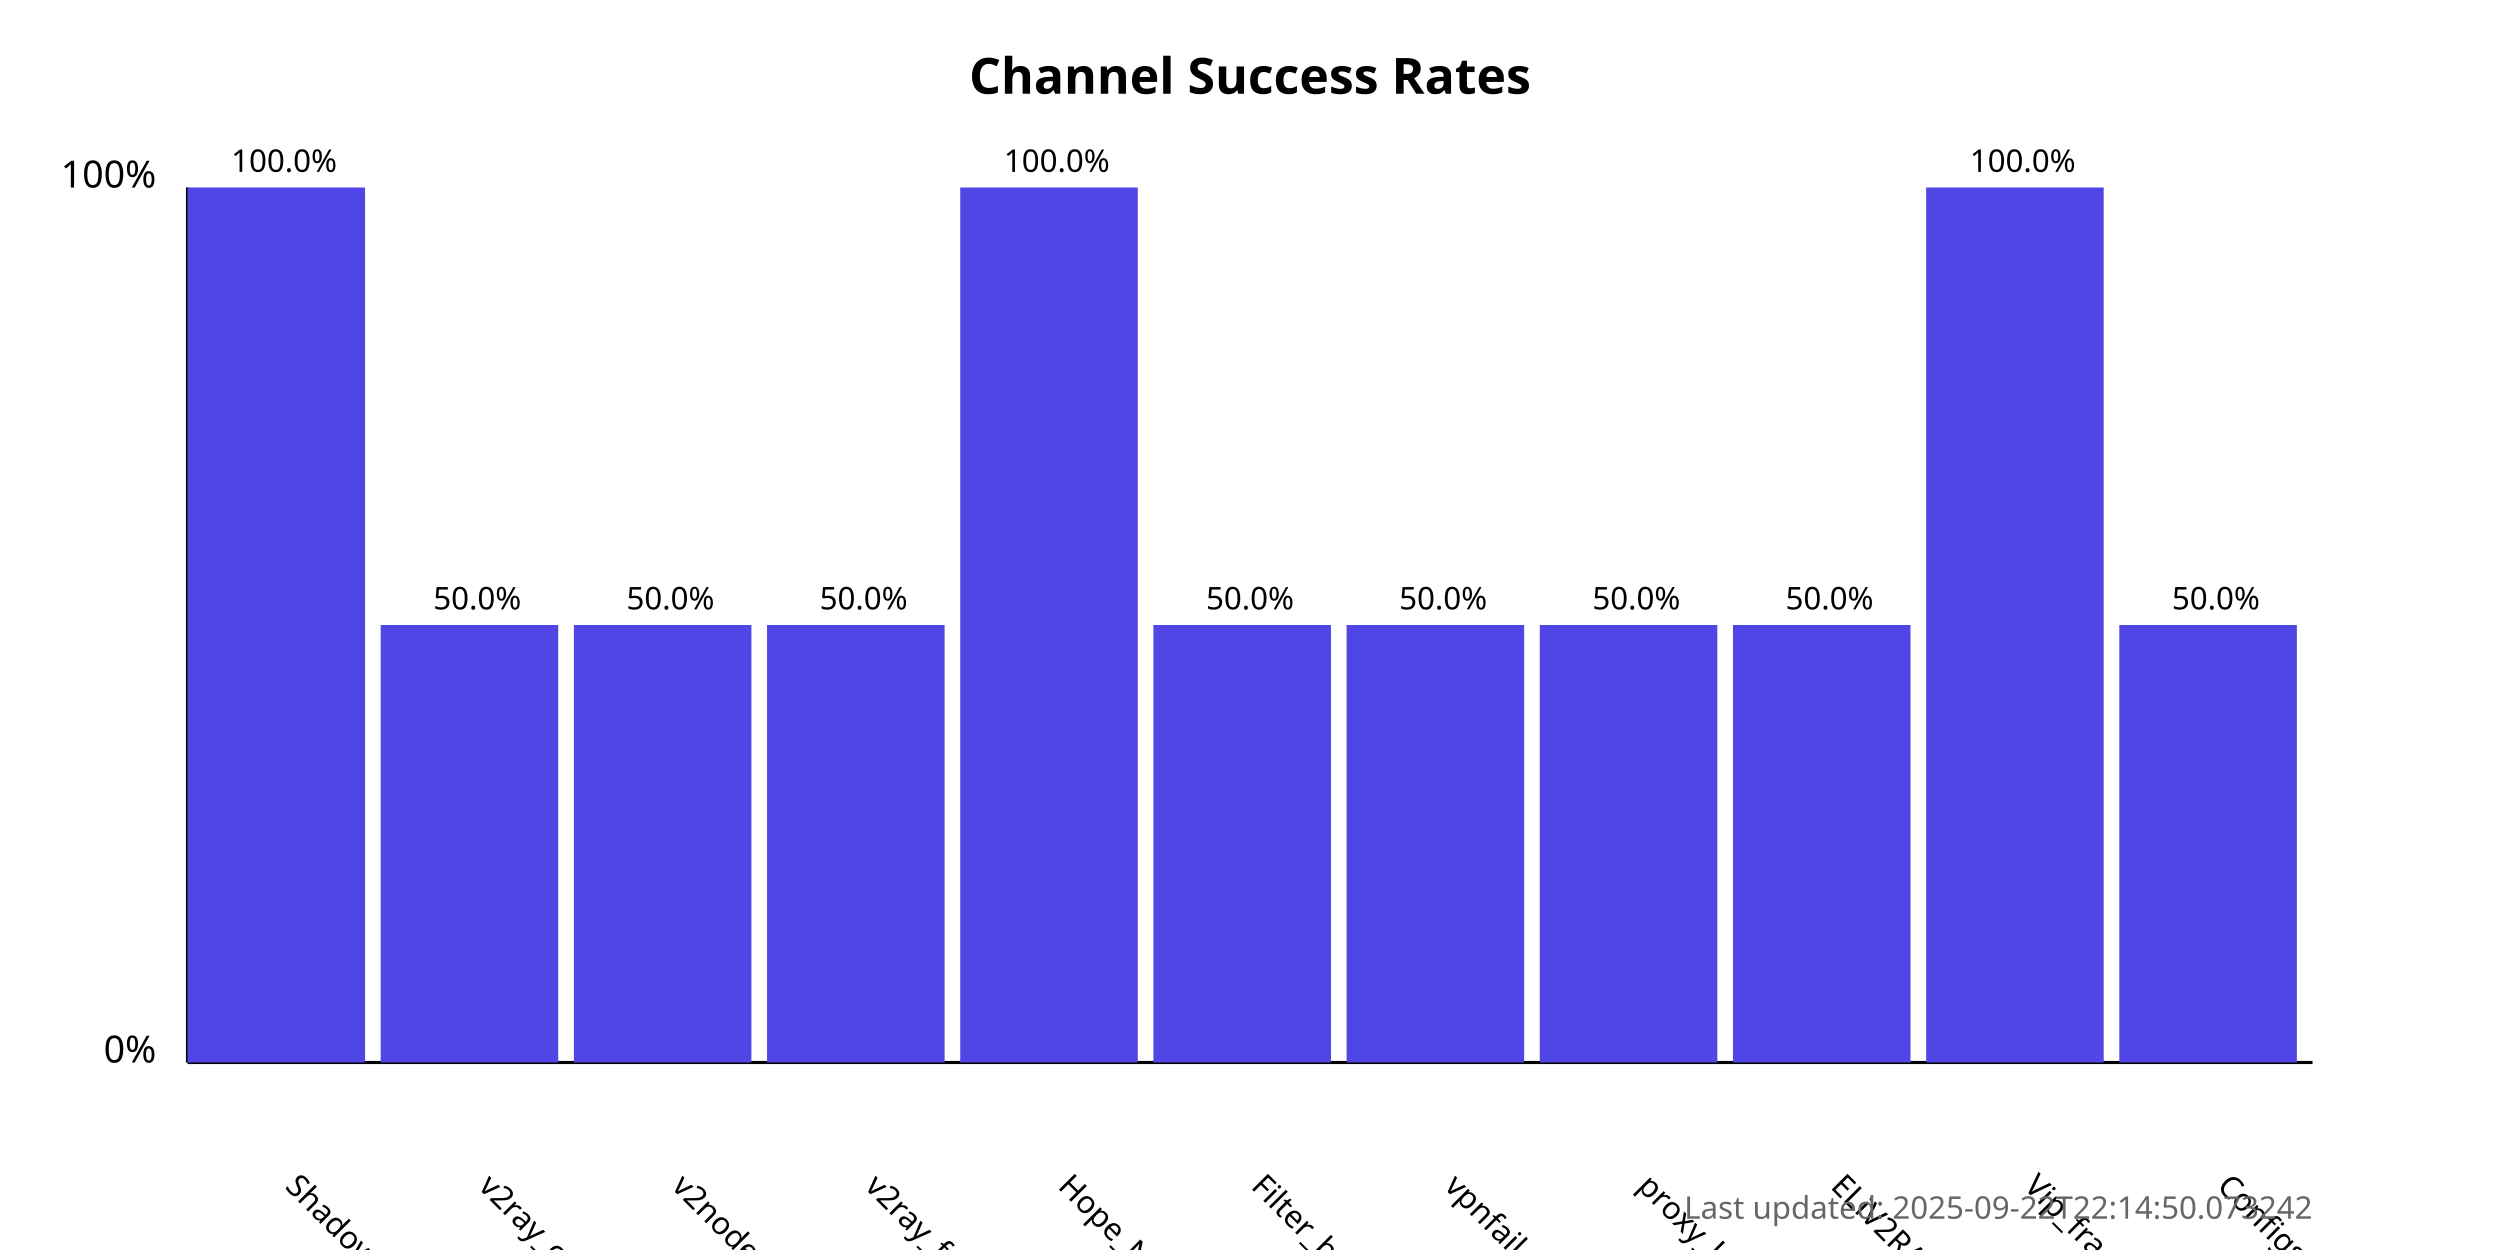
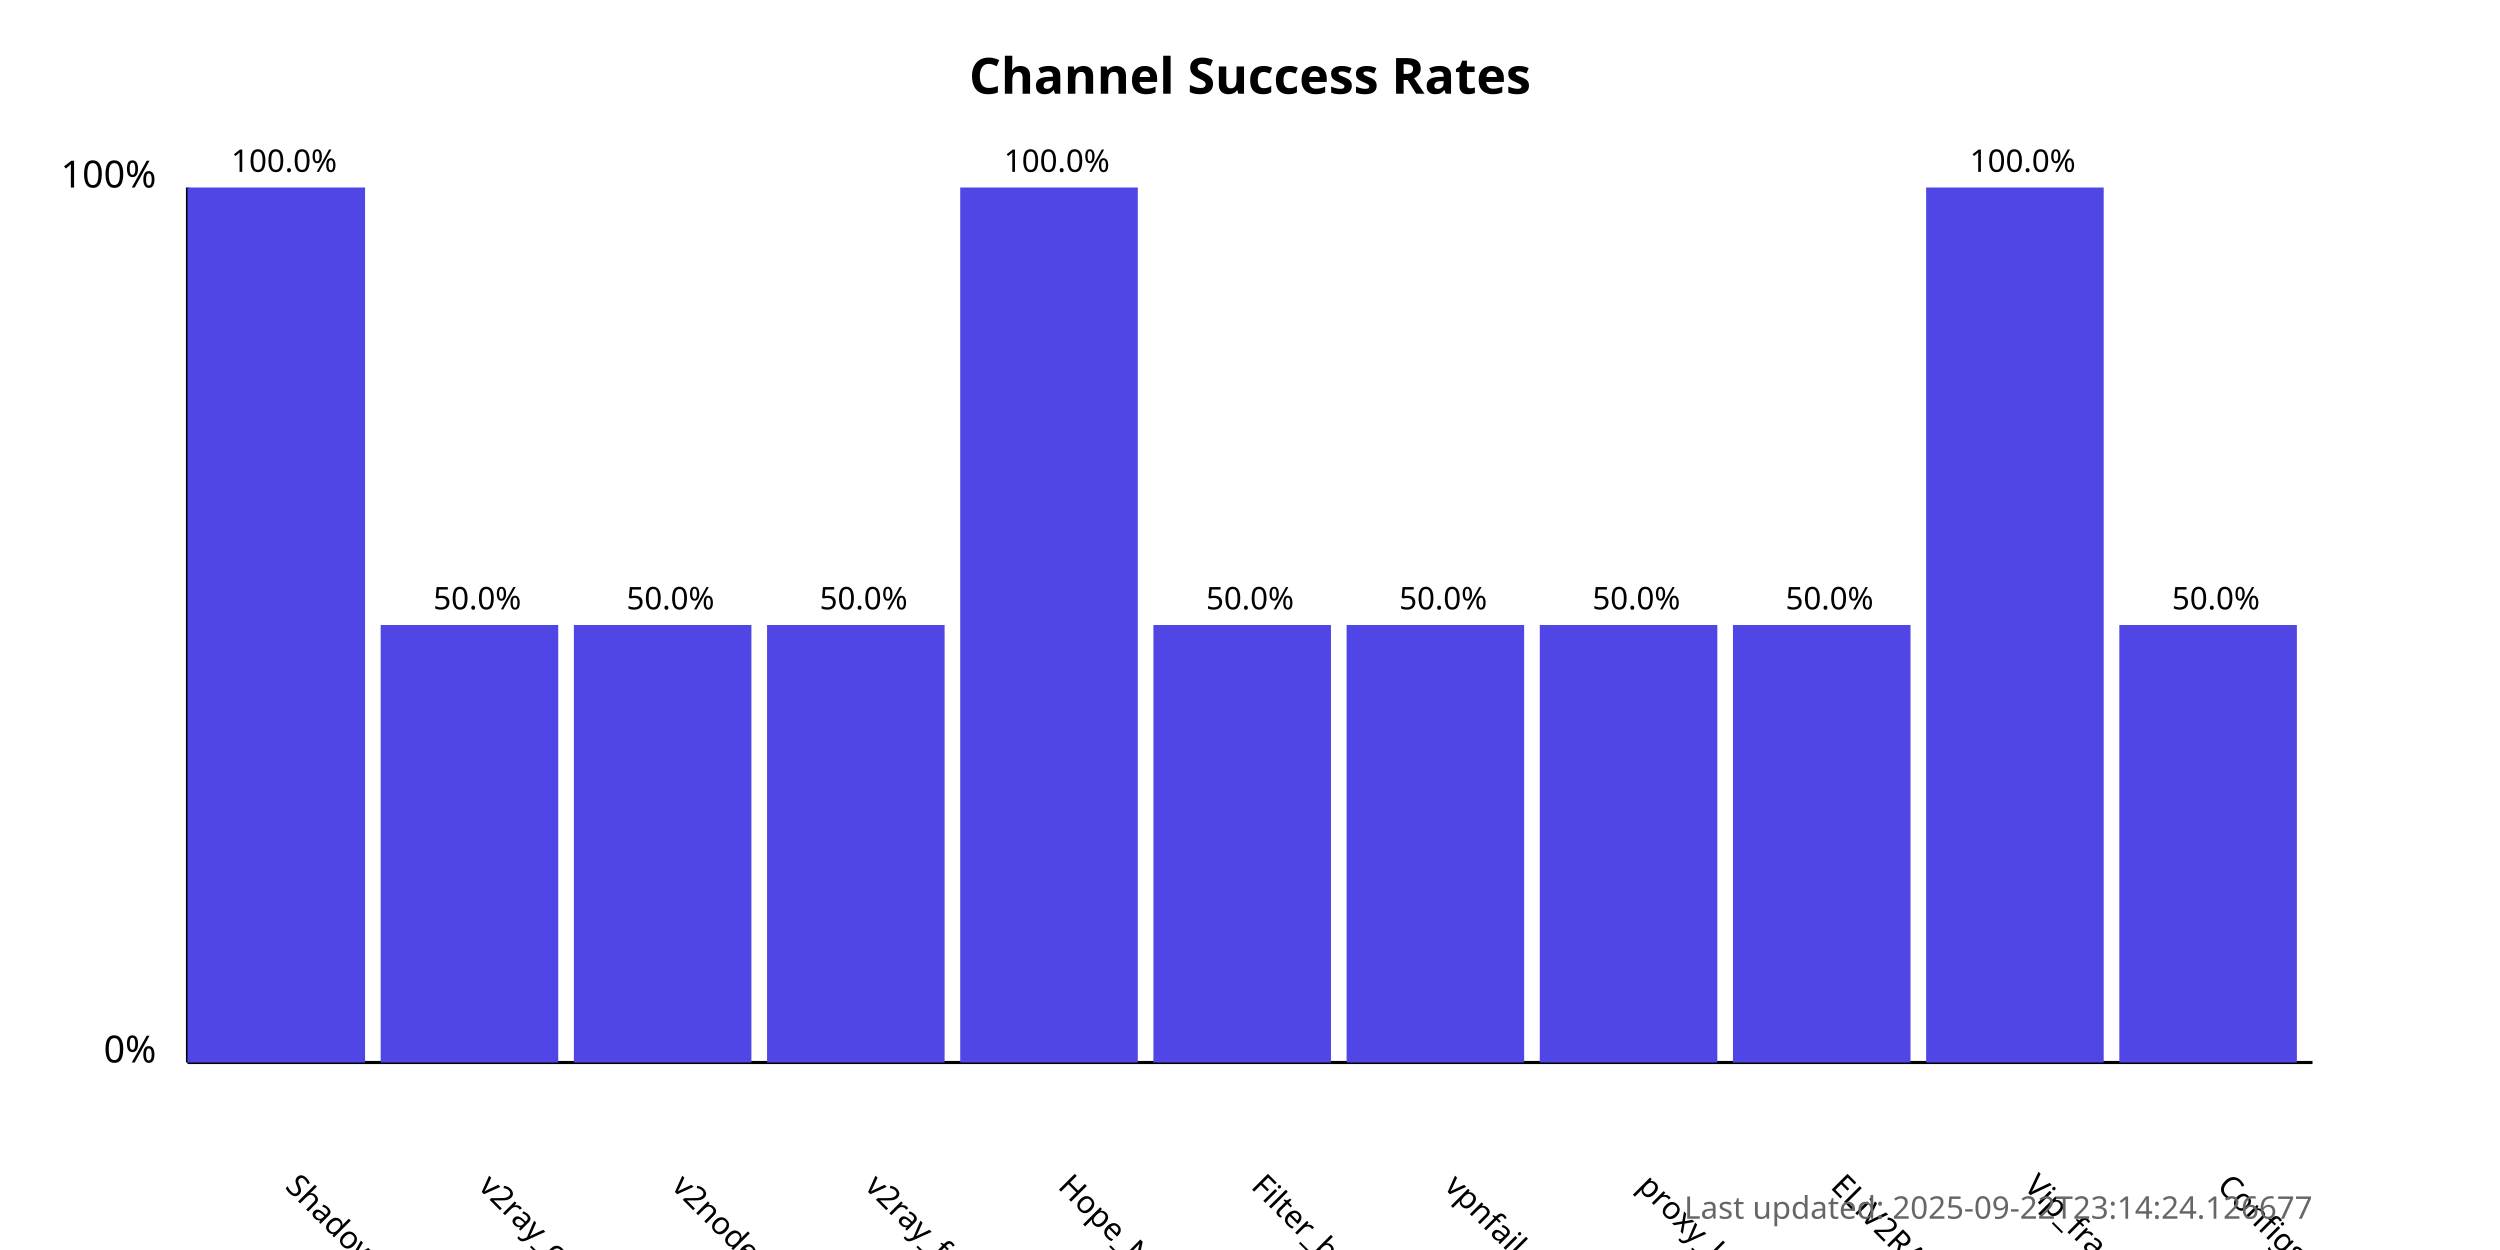
<svg xmlns="http://www.w3.org/2000/svg" width="800" height="400">
  <style>
            .chart-title { font: bold 16px sans-serif; }
            .axis-label { font: 12px sans-serif; }
            .tick-label { font: 10px sans-serif; }
            .bar { fill: #4f46e5; }
            .bar:hover { fill: #6366f1; }
            .timestamp { font: 10px sans-serif; fill: #666; }
        </style>
  <text x="400.0" y="30" text-anchor="middle" class="chart-title">
            Channel Success Rates
        </text>
  <line x1="60" y1="340" x2="60" y2="60" stroke="black" stroke-width="1" />
  <line x1="60" y1="340" x2="740" y2="340" stroke="black" stroke-width="1" />
  <text x="50" y="340" text-anchor="end" class="axis-label">0%</text>
  <text x="50" y="60" text-anchor="end" class="axis-label">100%</text>
  <g>
    <rect x="60" y="60.0" width="56.818" height="280.0" class="bar" />
    <text x="90.909" y="380" transform="rotate(45, 90.90909, 380)" text-anchor="start" class="tick-label">
                ShadowProxy66
            </text>
    <text x="90.909" y="55.0" text-anchor="middle" class="tick-label">
                100.0%
            </text>
  </g>
  <g>
    <rect x="121.818" y="200.0" width="56.818" height="140.0" class="bar" />
    <text x="152.727" y="380" transform="rotate(45, 152.7273, 380)" text-anchor="start" class="tick-label">
                v2ray_configs_pool
            </text>
    <text x="152.727" y="195.0" text-anchor="middle" class="tick-label">
                50.0%
            </text>
  </g>
  <g>
    <rect x="183.636" y="200.0" width="56.818" height="140.0" class="bar" />
    <text x="214.545" y="380" transform="rotate(45, 214.5455, 380)" text-anchor="start" class="tick-label">
                v2nodes
            </text>
    <text x="214.545" y="195.0" text-anchor="middle" class="tick-label">
                50.0%
            </text>
  </g>
  <g>
    <rect x="245.455" y="200.0" width="56.818" height="140.0" class="bar" />
    <text x="276.364" y="380" transform="rotate(45, 276.3636, 380)" text-anchor="start" class="tick-label">
                v2ray_free_conf
            </text>
    <text x="276.364" y="195.0" text-anchor="middle" class="tick-label">
                50.0%
            </text>
  </g>
  <g>
    <rect x="307.273" y="60.0" width="56.818" height="280.0" class="bar" />
    <text x="338.182" y="380" transform="rotate(45, 338.1818, 380)" text-anchor="start" class="tick-label">
                Hope_Net
            </text>
    <text x="338.182" y="55.0" text-anchor="middle" class="tick-label">
                100.0%
            </text>
  </g>
  <g>
    <rect x="369.091" y="200.0" width="56.818" height="140.0" class="bar" />
    <text x="400.0" y="380" transform="rotate(45, 400.0, 380)" text-anchor="start" class="tick-label">
                Filter_breaker
            </text>
    <text x="400.0" y="195.0" text-anchor="middle" class="tick-label">
                50.0%
            </text>
  </g>
  <g>
    <rect x="430.909" y="200.0" width="56.818" height="140.0" class="bar" />
    <text x="461.818" y="380" transform="rotate(45, 461.8182, 380)" text-anchor="start" class="tick-label">
                vpnfail_vless
            </text>
    <text x="461.818" y="195.0" text-anchor="middle" class="tick-label">
                50.0%
            </text>
  </g>
  <g>
    <rect x="492.727" y="200.0" width="56.818" height="140.0" class="bar" />
    <text x="523.636" y="380" transform="rotate(45, 523.6364, 380)" text-anchor="start" class="tick-label">
                proxy_kafee
            </text>
    <text x="523.636" y="195.0" text-anchor="middle" class="tick-label">
                50.0%
            </text>
  </g>
  <g>
    <rect x="554.545" y="200.0" width="56.818" height="140.0" class="bar" />
    <text x="585.455" y="380" transform="rotate(45, 585.4545, 380)" text-anchor="start" class="tick-label">
                ELiV2RAY
            </text>
    <text x="585.455" y="195.0" text-anchor="middle" class="tick-label">
                50.0%
            </text>
  </g>
  <g>
    <rect x="616.364" y="60.0" width="56.818" height="280.0" class="bar" />
    <text x="647.273" y="380" transform="rotate(45, 647.2727, 380)" text-anchor="start" class="tick-label">
                Vip_fragment_v2ray
            </text>
    <text x="647.273" y="55.0" text-anchor="middle" class="tick-label">
                100.0%
            </text>
  </g>
  <g>
    <rect x="678.182" y="200.0" width="56.818" height="140.0" class="bar" />
    <text x="709.091" y="380" transform="rotate(45, 709.0909, 380)" text-anchor="start" class="tick-label">
                ConfigsHubPlus
            </text>
    <text x="709.091" y="195.0" text-anchor="middle" class="tick-label">
                50.0%
            </text>
  </g>
  <text x="740" y="390" text-anchor="end" class="timestamp">
-             Last updated: 2025-09-22T22:14:50.073242
+             Last updated: 2025-09-22T23:14:24.126677
        </text>
</svg>
